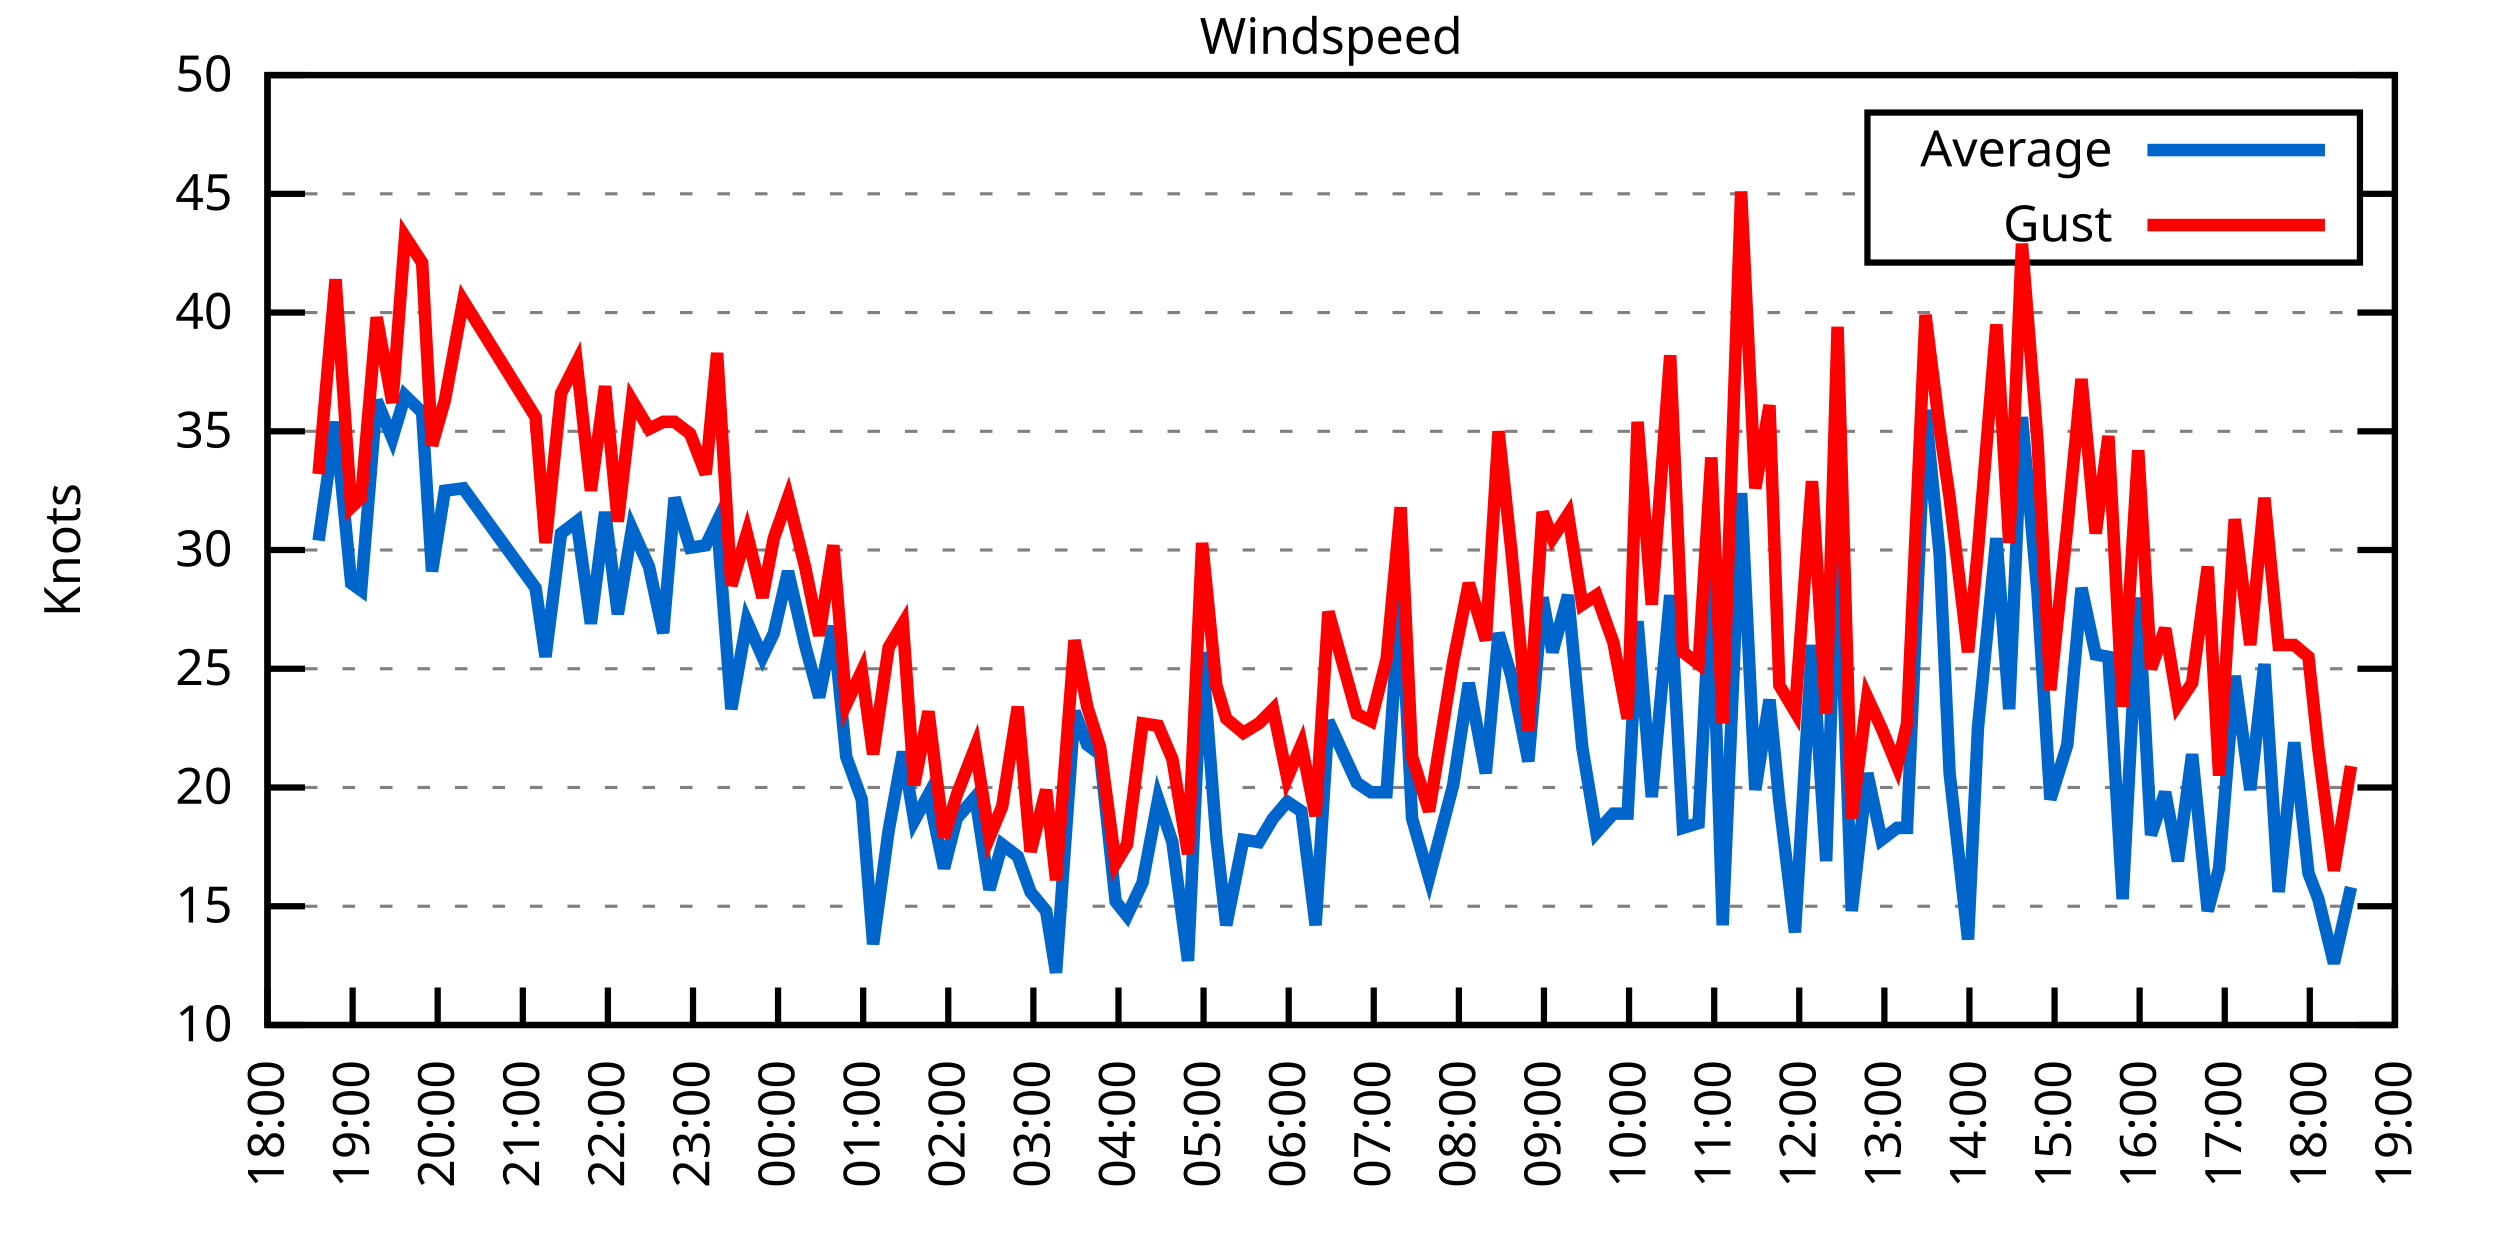
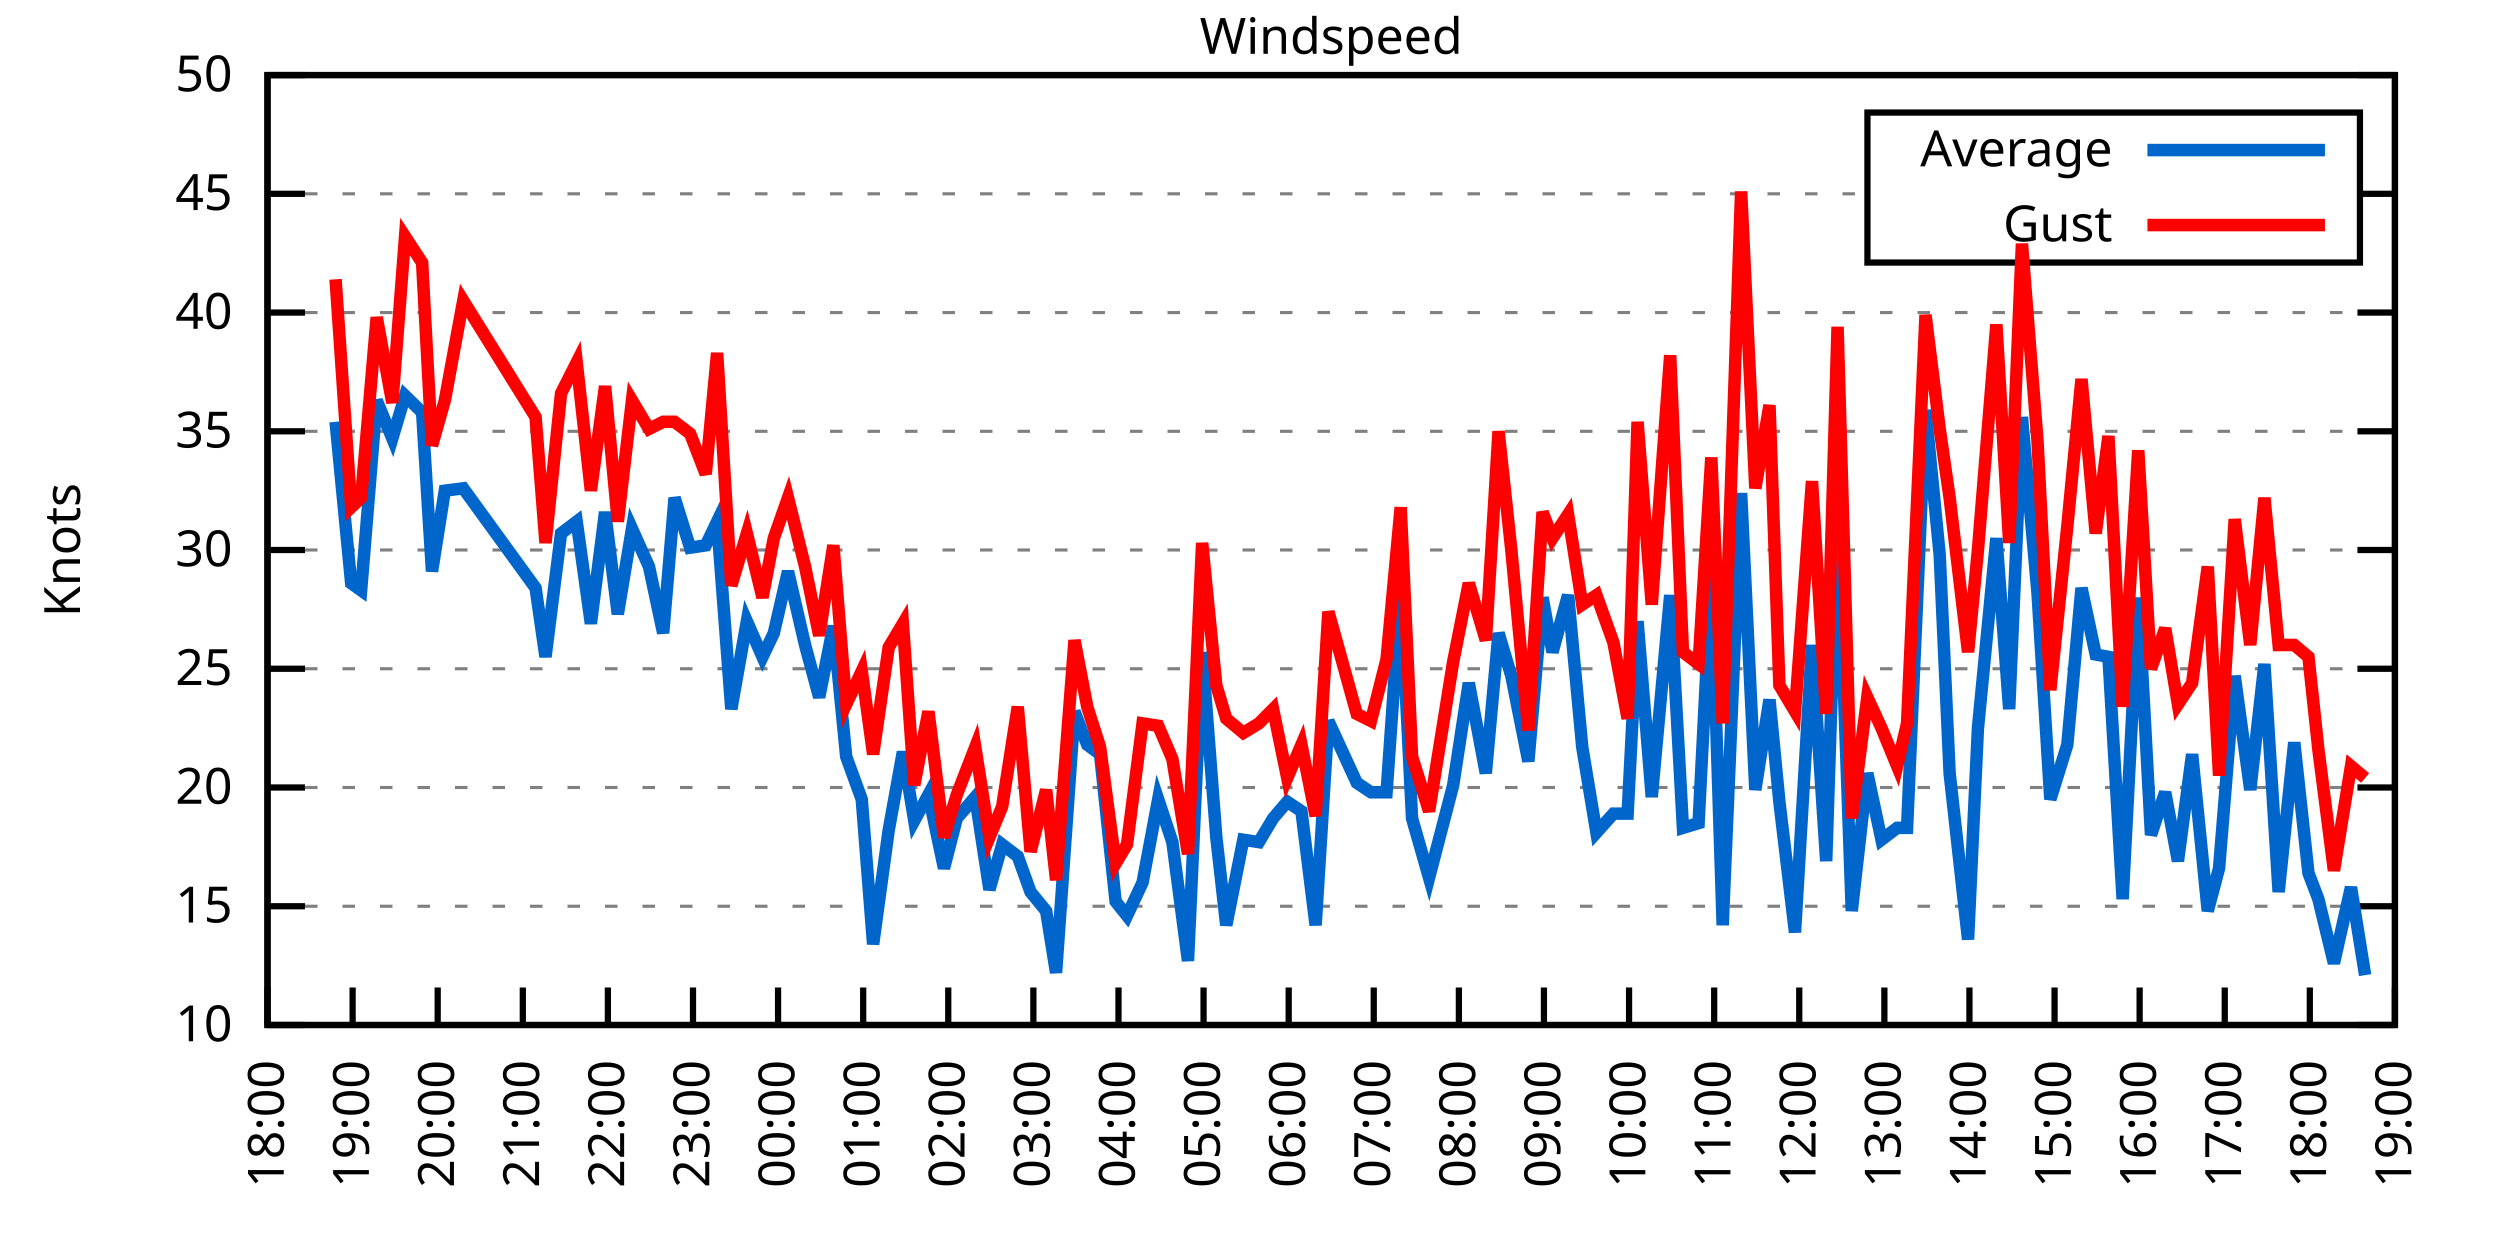
<svg xmlns="http://www.w3.org/2000/svg" xmlns:xlink="http://www.w3.org/1999/xlink" width="400" height="200" viewBox="0 0 400 200">
  <g id="gnuplot_canvas">
    <rect x="0" y="0" width="400" height="200" fill="none" />
    <defs>
      <circle id="gpDot" r="0.5" stroke-width="0.5" stroke="currentColor" />
      <path id="gpPt0" stroke-width="0.333" stroke="currentColor" d="M-1,0 h2 M0,-1 v2" />
      <path id="gpPt1" stroke-width="0.333" stroke="currentColor" d="M-1,-1 L1,1 M1,-1 L-1,1" />
      <path id="gpPt2" stroke-width="0.333" stroke="currentColor" d="M-1,0 L1,0 M0,-1 L0,1 M-1,-1 L1,1 M-1,1 L1,-1" />
      <rect id="gpPt3" stroke-width="0.333" stroke="currentColor" x="-1" y="-1" width="2" height="2" />
      <rect id="gpPt4" stroke-width="0.333" stroke="currentColor" fill="currentColor" x="-1" y="-1" width="2" height="2" />
      <circle id="gpPt5" stroke-width="0.333" stroke="currentColor" cx="0" cy="0" r="1" />
      <use xlink:href="#gpPt5" id="gpPt6" fill="currentColor" stroke="none" />
      <path id="gpPt7" stroke-width="0.333" stroke="currentColor" d="M0,-1.33 L-1.33,0.67 L1.33,0.67 z" />
      <use xlink:href="#gpPt7" id="gpPt8" fill="currentColor" stroke="none" />
      <use xlink:href="#gpPt7" id="gpPt9" stroke="currentColor" transform="rotate(180)" />
      <use xlink:href="#gpPt9" id="gpPt10" fill="currentColor" stroke="none" />
      <use xlink:href="#gpPt3" id="gpPt11" stroke="currentColor" transform="rotate(45)" />
      <use xlink:href="#gpPt11" id="gpPt12" fill="currentColor" stroke="none" />
      <path id="gpPt13" stroke-width="0.333" stroke="currentColor" d="M0,1.330 L1.265,0.411 L0.782,-1.067 L-0.782,-1.076 L-1.265,0.411 z" />
      <use xlink:href="#gpPt13" id="gpPt14" fill="currentColor" stroke="none" />
      <filter id="textbox" filterUnits="objectBoundingBox" x="0" y="0" height="1" width="1">
        <feFlood flood-color="white" flood-opacity="1" result="bgnd" />
        <feComposite in="SourceGraphic" in2="bgnd" operator="atop" />
      </filter>
      <filter id="greybox" filterUnits="objectBoundingBox" x="0" y="0" height="1" width="1">
        <feFlood flood-color="lightgrey" flood-opacity="1" result="grey" />
        <feComposite in="SourceGraphic" in2="grey" operator="atop" />
      </filter>
    </defs>
    <g fill="none" color="white" stroke="currentColor" stroke-width="1.00" stroke-linecap="butt" stroke-linejoin="miter">
</g>
    <g fill="none" color="black" stroke="currentColor" stroke-width="1.00" stroke-linecap="butt" stroke-linejoin="miter">
      <g stroke="none" shape-rendering="crispEdges">
        <polygon fill="rgb(255, 255, 255)" points="42.80,164.00 383.18,164.00 383.18,12.02 42.80,12.02 " />
      </g>
    </g>
    <g fill="none" color="black" stroke="currentColor" stroke-width="1.00" stroke-linecap="butt" stroke-linejoin="miter">
</g>
    <g fill="none" color="black" stroke="black" stroke-width="0.50" stroke-linecap="butt" stroke-linejoin="miter">
</g>
    <g fill="none" color="gray" stroke="currentColor" stroke-width="0.50" stroke-linecap="butt" stroke-linejoin="miter">
      <path stroke="gray" stroke-dasharray="2,4" class="gridline" d="M42.80,164.00 L383.19,164.00  " />
    </g>
    <g fill="none" color="gray" stroke="gray" stroke-width="1.00" stroke-linecap="butt" stroke-linejoin="miter">
</g>
    <g fill="none" color="black" stroke="currentColor" stroke-width="1.00" stroke-linecap="butt" stroke-linejoin="miter">
      <path stroke="black" d="M42.80,164.00 L48.80,164.00 M383.19,164.00 L377.19,164.00  " />
      <g transform="translate(37.20,166.60)" stroke="none" fill="black" font-family="Sans" font-size="8.00" text-anchor="end">
        <text>
          <tspan font-family="Sans"> 10</tspan>
        </text>
      </g>
    </g>
    <g fill="none" color="black" stroke="currentColor" stroke-width="1.00" stroke-linecap="butt" stroke-linejoin="miter">
</g>
    <g fill="none" color="black" stroke="black" stroke-width="0.50" stroke-linecap="butt" stroke-linejoin="miter">
</g>
    <g fill="none" color="gray" stroke="currentColor" stroke-width="0.50" stroke-linecap="butt" stroke-linejoin="miter">
      <path stroke="gray" stroke-dasharray="2,4" class="gridline" d="M42.80,145.00 L383.19,145.00  " />
    </g>
    <g fill="none" color="gray" stroke="gray" stroke-width="1.00" stroke-linecap="butt" stroke-linejoin="miter">
</g>
    <g fill="none" color="black" stroke="currentColor" stroke-width="1.00" stroke-linecap="butt" stroke-linejoin="miter">
      <path stroke="black" d="M42.80,145.00 L48.80,145.00 M383.19,145.00 L377.19,145.00  " />
      <g transform="translate(37.20,147.60)" stroke="none" fill="black" font-family="Sans" font-size="8.00" text-anchor="end">
        <text>
          <tspan font-family="Sans"> 15</tspan>
        </text>
      </g>
    </g>
    <g fill="none" color="black" stroke="currentColor" stroke-width="1.00" stroke-linecap="butt" stroke-linejoin="miter">
</g>
    <g fill="none" color="black" stroke="black" stroke-width="0.50" stroke-linecap="butt" stroke-linejoin="miter">
</g>
    <g fill="none" color="gray" stroke="currentColor" stroke-width="0.50" stroke-linecap="butt" stroke-linejoin="miter">
      <path stroke="gray" stroke-dasharray="2,4" class="gridline" d="M42.80,126.00 L383.19,126.00  " />
    </g>
    <g fill="none" color="gray" stroke="gray" stroke-width="1.00" stroke-linecap="butt" stroke-linejoin="miter">
</g>
    <g fill="none" color="black" stroke="currentColor" stroke-width="1.00" stroke-linecap="butt" stroke-linejoin="miter">
      <path stroke="black" d="M42.80,126.00 L48.80,126.00 M383.19,126.00 L377.19,126.00  " />
      <g transform="translate(37.20,128.60)" stroke="none" fill="black" font-family="Sans" font-size="8.00" text-anchor="end">
        <text>
          <tspan font-family="Sans"> 20</tspan>
        </text>
      </g>
    </g>
    <g fill="none" color="black" stroke="currentColor" stroke-width="1.00" stroke-linecap="butt" stroke-linejoin="miter">
</g>
    <g fill="none" color="black" stroke="black" stroke-width="0.50" stroke-linecap="butt" stroke-linejoin="miter">
</g>
    <g fill="none" color="gray" stroke="currentColor" stroke-width="0.50" stroke-linecap="butt" stroke-linejoin="miter">
      <path stroke="gray" stroke-dasharray="2,4" class="gridline" d="M42.80,107.00 L383.19,107.00  " />
    </g>
    <g fill="none" color="gray" stroke="gray" stroke-width="1.00" stroke-linecap="butt" stroke-linejoin="miter">
</g>
    <g fill="none" color="black" stroke="currentColor" stroke-width="1.00" stroke-linecap="butt" stroke-linejoin="miter">
      <path stroke="black" d="M42.80,107.00 L48.80,107.00 M383.19,107.00 L377.19,107.00  " />
      <g transform="translate(37.20,109.60)" stroke="none" fill="black" font-family="Sans" font-size="8.00" text-anchor="end">
        <text>
          <tspan font-family="Sans"> 25</tspan>
        </text>
      </g>
    </g>
    <g fill="none" color="black" stroke="currentColor" stroke-width="1.00" stroke-linecap="butt" stroke-linejoin="miter">
</g>
    <g fill="none" color="black" stroke="black" stroke-width="0.50" stroke-linecap="butt" stroke-linejoin="miter">
</g>
    <g fill="none" color="gray" stroke="currentColor" stroke-width="0.50" stroke-linecap="butt" stroke-linejoin="miter">
      <path stroke="gray" stroke-dasharray="2,4" class="gridline" d="M42.80,88.00 L383.19,88.00  " />
    </g>
    <g fill="none" color="gray" stroke="gray" stroke-width="1.00" stroke-linecap="butt" stroke-linejoin="miter">
</g>
    <g fill="none" color="black" stroke="currentColor" stroke-width="1.00" stroke-linecap="butt" stroke-linejoin="miter">
      <path stroke="black" d="M42.80,88.00 L48.80,88.00 M383.19,88.00 L377.19,88.00  " />
      <g transform="translate(37.20,90.60)" stroke="none" fill="black" font-family="Sans" font-size="8.00" text-anchor="end">
        <text>
          <tspan font-family="Sans"> 30</tspan>
        </text>
      </g>
    </g>
    <g fill="none" color="black" stroke="currentColor" stroke-width="1.00" stroke-linecap="butt" stroke-linejoin="miter">
</g>
    <g fill="none" color="black" stroke="black" stroke-width="0.50" stroke-linecap="butt" stroke-linejoin="miter">
</g>
    <g fill="none" color="gray" stroke="currentColor" stroke-width="0.50" stroke-linecap="butt" stroke-linejoin="miter">
      <path stroke="gray" stroke-dasharray="2,4" class="gridline" d="M42.80,69.01 L383.19,69.01  " />
    </g>
    <g fill="none" color="gray" stroke="gray" stroke-width="1.00" stroke-linecap="butt" stroke-linejoin="miter">
</g>
    <g fill="none" color="black" stroke="currentColor" stroke-width="1.00" stroke-linecap="butt" stroke-linejoin="miter">
      <path stroke="black" d="M42.80,69.01 L48.80,69.01 M383.19,69.01 L377.19,69.01  " />
      <g transform="translate(37.20,71.61)" stroke="none" fill="black" font-family="Sans" font-size="8.00" text-anchor="end">
        <text>
          <tspan font-family="Sans"> 35</tspan>
        </text>
      </g>
    </g>
    <g fill="none" color="black" stroke="currentColor" stroke-width="1.00" stroke-linecap="butt" stroke-linejoin="miter">
</g>
    <g fill="none" color="black" stroke="black" stroke-width="0.50" stroke-linecap="butt" stroke-linejoin="miter">
</g>
    <g fill="none" color="gray" stroke="currentColor" stroke-width="0.50" stroke-linecap="butt" stroke-linejoin="miter">
      <path stroke="gray" stroke-dasharray="2,4" class="gridline" d="M42.80,50.01 L383.19,50.01  " />
    </g>
    <g fill="none" color="gray" stroke="gray" stroke-width="1.00" stroke-linecap="butt" stroke-linejoin="miter">
</g>
    <g fill="none" color="black" stroke="currentColor" stroke-width="1.00" stroke-linecap="butt" stroke-linejoin="miter">
      <path stroke="black" d="M42.80,50.01 L48.80,50.01 M383.19,50.01 L377.19,50.01  " />
      <g transform="translate(37.20,52.61)" stroke="none" fill="black" font-family="Sans" font-size="8.00" text-anchor="end">
        <text>
          <tspan font-family="Sans"> 40</tspan>
        </text>
      </g>
    </g>
    <g fill="none" color="black" stroke="currentColor" stroke-width="1.00" stroke-linecap="butt" stroke-linejoin="miter">
</g>
    <g fill="none" color="black" stroke="black" stroke-width="0.50" stroke-linecap="butt" stroke-linejoin="miter">
</g>
    <g fill="none" color="gray" stroke="currentColor" stroke-width="0.50" stroke-linecap="butt" stroke-linejoin="miter">
      <path stroke="gray" stroke-dasharray="2,4" class="gridline" d="M42.80,31.01 L298.79,31.01 M377.59,31.01 L383.19,31.01  " />
    </g>
    <g fill="none" color="gray" stroke="gray" stroke-width="1.00" stroke-linecap="butt" stroke-linejoin="miter">
</g>
    <g fill="none" color="black" stroke="currentColor" stroke-width="1.00" stroke-linecap="butt" stroke-linejoin="miter">
      <path stroke="black" d="M42.80,31.01 L48.80,31.01 M383.19,31.01 L377.19,31.01  " />
      <g transform="translate(37.20,33.61)" stroke="none" fill="black" font-family="Sans" font-size="8.00" text-anchor="end">
        <text>
          <tspan font-family="Sans"> 45</tspan>
        </text>
      </g>
    </g>
    <g fill="none" color="black" stroke="currentColor" stroke-width="1.00" stroke-linecap="butt" stroke-linejoin="miter">
</g>
    <g fill="none" color="black" stroke="black" stroke-width="0.50" stroke-linecap="butt" stroke-linejoin="miter">
</g>
    <g fill="none" color="gray" stroke="currentColor" stroke-width="0.50" stroke-linecap="butt" stroke-linejoin="miter">
      <path stroke="gray" stroke-dasharray="2,4" class="gridline" d="M42.80,12.01 L383.19,12.01  " />
    </g>
    <g fill="none" color="gray" stroke="gray" stroke-width="1.00" stroke-linecap="butt" stroke-linejoin="miter">
</g>
    <g fill="none" color="black" stroke="currentColor" stroke-width="1.00" stroke-linecap="butt" stroke-linejoin="miter">
      <path stroke="black" d="M42.80,12.01 L48.80,12.01 M383.19,12.01 L377.19,12.01  " />
      <g transform="translate(37.20,14.61)" stroke="none" fill="black" font-family="Sans" font-size="8.00" text-anchor="end">
        <text>
          <tspan font-family="Sans"> 50</tspan>
        </text>
      </g>
    </g>
    <g fill="none" color="black" stroke="currentColor" stroke-width="1.00" stroke-linecap="butt" stroke-linejoin="miter">
      <path stroke="black" d="M42.80,164.00 L42.80,158.00  " />
      <g transform="translate(45.40,169.60) rotate(270.00)" stroke="none" fill="black" font-family="Sans" font-size="8.00" text-anchor="end">
        <text>
          <tspan font-family="Sans">18:00</tspan>
        </text>
      </g>
    </g>
    <g fill="none" color="black" stroke="currentColor" stroke-width="1.00" stroke-linecap="butt" stroke-linejoin="miter">
      <path stroke="black" d="M56.42,164.00 L56.42,158.00  " />
      <g transform="translate(59.02,169.60) rotate(270.00)" stroke="none" fill="black" font-family="Sans" font-size="8.00" text-anchor="end">
        <text>
          <tspan font-family="Sans">19:00</tspan>
        </text>
      </g>
    </g>
    <g fill="none" color="black" stroke="currentColor" stroke-width="1.00" stroke-linecap="butt" stroke-linejoin="miter">
      <path stroke="black" d="M70.03,164.00 L70.03,158.00  " />
      <g transform="translate(72.63,169.60) rotate(270.00)" stroke="none" fill="black" font-family="Sans" font-size="8.00" text-anchor="end">
        <text>
          <tspan font-family="Sans">20:00</tspan>
        </text>
      </g>
    </g>
    <g fill="none" color="black" stroke="currentColor" stroke-width="1.00" stroke-linecap="butt" stroke-linejoin="miter">
      <path stroke="black" d="M83.65,164.00 L83.65,158.00  " />
      <g transform="translate(86.25,169.60) rotate(270.00)" stroke="none" fill="black" font-family="Sans" font-size="8.00" text-anchor="end">
        <text>
          <tspan font-family="Sans">21:00</tspan>
        </text>
      </g>
    </g>
    <g fill="none" color="black" stroke="currentColor" stroke-width="1.00" stroke-linecap="butt" stroke-linejoin="miter">
      <path stroke="black" d="M97.26,164.00 L97.26,158.00  " />
      <g transform="translate(99.86,169.60) rotate(270.00)" stroke="none" fill="black" font-family="Sans" font-size="8.00" text-anchor="end">
        <text>
          <tspan font-family="Sans">22:00</tspan>
        </text>
      </g>
    </g>
    <g fill="none" color="black" stroke="currentColor" stroke-width="1.00" stroke-linecap="butt" stroke-linejoin="miter">
      <path stroke="black" d="M110.88,164.00 L110.88,158.00  " />
      <g transform="translate(113.48,169.60) rotate(270.00)" stroke="none" fill="black" font-family="Sans" font-size="8.00" text-anchor="end">
        <text>
          <tspan font-family="Sans">23:00</tspan>
        </text>
      </g>
    </g>
    <g fill="none" color="black" stroke="currentColor" stroke-width="1.00" stroke-linecap="butt" stroke-linejoin="miter">
      <path stroke="black" d="M124.49,164.00 L124.49,158.00  " />
      <g transform="translate(127.09,169.60) rotate(270.00)" stroke="none" fill="black" font-family="Sans" font-size="8.00" text-anchor="end">
        <text>
          <tspan font-family="Sans">00:00</tspan>
        </text>
      </g>
    </g>
    <g fill="none" color="black" stroke="currentColor" stroke-width="1.00" stroke-linecap="butt" stroke-linejoin="miter">
      <path stroke="black" d="M138.11,164.00 L138.11,158.00  " />
      <g transform="translate(140.71,169.60) rotate(270.00)" stroke="none" fill="black" font-family="Sans" font-size="8.00" text-anchor="end">
        <text>
          <tspan font-family="Sans">01:00</tspan>
        </text>
      </g>
    </g>
    <g fill="none" color="black" stroke="currentColor" stroke-width="1.00" stroke-linecap="butt" stroke-linejoin="miter">
      <path stroke="black" d="M151.72,164.00 L151.72,158.00  " />
      <g transform="translate(154.32,169.60) rotate(270.00)" stroke="none" fill="black" font-family="Sans" font-size="8.00" text-anchor="end">
        <text>
          <tspan font-family="Sans">02:00</tspan>
        </text>
      </g>
    </g>
    <g fill="none" color="black" stroke="currentColor" stroke-width="1.00" stroke-linecap="butt" stroke-linejoin="miter">
      <path stroke="black" d="M165.34,164.00 L165.34,158.00  " />
      <g transform="translate(167.94,169.60) rotate(270.00)" stroke="none" fill="black" font-family="Sans" font-size="8.00" text-anchor="end">
        <text>
          <tspan font-family="Sans">03:00</tspan>
        </text>
      </g>
    </g>
    <g fill="none" color="black" stroke="currentColor" stroke-width="1.00" stroke-linecap="butt" stroke-linejoin="miter">
      <path stroke="black" d="M178.96,164.00 L178.96,158.00  " />
      <g transform="translate(181.56,169.60) rotate(270.00)" stroke="none" fill="black" font-family="Sans" font-size="8.00" text-anchor="end">
        <text>
          <tspan font-family="Sans">04:00</tspan>
        </text>
      </g>
    </g>
    <g fill="none" color="black" stroke="currentColor" stroke-width="1.00" stroke-linecap="butt" stroke-linejoin="miter">
      <path stroke="black" d="M192.57,164.00 L192.57,158.00  " />
      <g transform="translate(195.17,169.60) rotate(270.00)" stroke="none" fill="black" font-family="Sans" font-size="8.00" text-anchor="end">
        <text>
          <tspan font-family="Sans">05:00</tspan>
        </text>
      </g>
    </g>
    <g fill="none" color="black" stroke="currentColor" stroke-width="1.00" stroke-linecap="butt" stroke-linejoin="miter">
      <path stroke="black" d="M206.19,164.00 L206.19,158.00  " />
      <g transform="translate(208.79,169.60) rotate(270.00)" stroke="none" fill="black" font-family="Sans" font-size="8.00" text-anchor="end">
        <text>
          <tspan font-family="Sans">06:00</tspan>
        </text>
      </g>
    </g>
    <g fill="none" color="black" stroke="currentColor" stroke-width="1.00" stroke-linecap="butt" stroke-linejoin="miter">
      <path stroke="black" d="M219.80,164.00 L219.80,158.00  " />
      <g transform="translate(222.40,169.60) rotate(270.00)" stroke="none" fill="black" font-family="Sans" font-size="8.00" text-anchor="end">
        <text>
          <tspan font-family="Sans">07:00</tspan>
        </text>
      </g>
    </g>
    <g fill="none" color="black" stroke="currentColor" stroke-width="1.00" stroke-linecap="butt" stroke-linejoin="miter">
      <path stroke="black" d="M233.42,164.00 L233.42,158.00  " />
      <g transform="translate(236.02,169.60) rotate(270.00)" stroke="none" fill="black" font-family="Sans" font-size="8.00" text-anchor="end">
        <text>
          <tspan font-family="Sans">08:00</tspan>
        </text>
      </g>
    </g>
    <g fill="none" color="black" stroke="currentColor" stroke-width="1.00" stroke-linecap="butt" stroke-linejoin="miter">
      <path stroke="black" d="M247.03,164.00 L247.03,158.00  " />
      <g transform="translate(249.63,169.60) rotate(270.00)" stroke="none" fill="black" font-family="Sans" font-size="8.00" text-anchor="end">
        <text>
          <tspan font-family="Sans">09:00</tspan>
        </text>
      </g>
    </g>
    <g fill="none" color="black" stroke="currentColor" stroke-width="1.00" stroke-linecap="butt" stroke-linejoin="miter">
      <path stroke="black" d="M260.65,164.00 L260.65,158.00  " />
      <g transform="translate(263.25,169.60) rotate(270.00)" stroke="none" fill="black" font-family="Sans" font-size="8.00" text-anchor="end">
        <text>
          <tspan font-family="Sans">10:00</tspan>
        </text>
      </g>
    </g>
    <g fill="none" color="black" stroke="currentColor" stroke-width="1.00" stroke-linecap="butt" stroke-linejoin="miter">
      <path stroke="black" d="M274.27,164.00 L274.27,158.00  " />
      <g transform="translate(276.87,169.60) rotate(270.00)" stroke="none" fill="black" font-family="Sans" font-size="8.00" text-anchor="end">
        <text>
          <tspan font-family="Sans">11:00</tspan>
        </text>
      </g>
    </g>
    <g fill="none" color="black" stroke="currentColor" stroke-width="1.00" stroke-linecap="butt" stroke-linejoin="miter">
      <path stroke="black" d="M287.88,164.00 L287.88,158.00  " />
      <g transform="translate(290.48,169.60) rotate(270.00)" stroke="none" fill="black" font-family="Sans" font-size="8.00" text-anchor="end">
        <text>
          <tspan font-family="Sans">12:00</tspan>
        </text>
      </g>
    </g>
    <g fill="none" color="black" stroke="currentColor" stroke-width="1.00" stroke-linecap="butt" stroke-linejoin="miter">
      <path stroke="black" d="M301.50,164.00 L301.50,158.00  " />
      <g transform="translate(304.10,169.60) rotate(270.00)" stroke="none" fill="black" font-family="Sans" font-size="8.00" text-anchor="end">
        <text>
          <tspan font-family="Sans">13:00</tspan>
        </text>
      </g>
    </g>
    <g fill="none" color="black" stroke="currentColor" stroke-width="1.00" stroke-linecap="butt" stroke-linejoin="miter">
      <path stroke="black" d="M315.11,164.00 L315.11,158.00  " />
      <g transform="translate(317.71,169.60) rotate(270.00)" stroke="none" fill="black" font-family="Sans" font-size="8.00" text-anchor="end">
        <text>
          <tspan font-family="Sans">14:00</tspan>
        </text>
      </g>
    </g>
    <g fill="none" color="black" stroke="currentColor" stroke-width="1.00" stroke-linecap="butt" stroke-linejoin="miter">
      <path stroke="black" d="M328.73,164.00 L328.73,158.00  " />
      <g transform="translate(331.33,169.60) rotate(270.00)" stroke="none" fill="black" font-family="Sans" font-size="8.00" text-anchor="end">
        <text>
          <tspan font-family="Sans">15:00</tspan>
        </text>
      </g>
    </g>
    <g fill="none" color="black" stroke="currentColor" stroke-width="1.00" stroke-linecap="butt" stroke-linejoin="miter">
      <path stroke="black" d="M342.34,164.00 L342.34,158.00  " />
      <g transform="translate(344.94,169.60) rotate(270.00)" stroke="none" fill="black" font-family="Sans" font-size="8.00" text-anchor="end">
        <text>
          <tspan font-family="Sans">16:00</tspan>
        </text>
      </g>
    </g>
    <g fill="none" color="black" stroke="currentColor" stroke-width="1.00" stroke-linecap="butt" stroke-linejoin="miter">
      <path stroke="black" d="M355.96,164.00 L355.96,158.00  " />
      <g transform="translate(358.56,169.60) rotate(270.00)" stroke="none" fill="black" font-family="Sans" font-size="8.00" text-anchor="end">
        <text>
          <tspan font-family="Sans">17:00</tspan>
        </text>
      </g>
    </g>
    <g fill="none" color="black" stroke="currentColor" stroke-width="1.00" stroke-linecap="butt" stroke-linejoin="miter">
      <path stroke="black" d="M369.57,164.00 L369.57,158.00  " />
      <g transform="translate(372.17,169.60) rotate(270.00)" stroke="none" fill="black" font-family="Sans" font-size="8.00" text-anchor="end">
        <text>
          <tspan font-family="Sans">18:00</tspan>
        </text>
      </g>
    </g>
    <g fill="none" color="black" stroke="currentColor" stroke-width="1.00" stroke-linecap="butt" stroke-linejoin="miter">
      <path stroke="black" d="M383.19,164.00 L383.19,158.00  " />
      <g transform="translate(385.79,169.60) rotate(270.00)" stroke="none" fill="black" font-family="Sans" font-size="8.00" text-anchor="end">
        <text>
          <tspan font-family="Sans">19:00</tspan>
        </text>
      </g>
    </g>
    <g fill="none" color="black" stroke="currentColor" stroke-width="1.00" stroke-linecap="butt" stroke-linejoin="miter">
</g>
    <g fill="none" color="black" stroke="currentColor" stroke-width="1.00" stroke-linecap="butt" stroke-linejoin="miter">
      <path stroke="black" d="M42.80,12.01 L42.80,164.00 L383.19,164.00 L383.19,12.01 L42.80,12.01 Z  " />
    </g>
    <g fill="none" color="black" stroke="currentColor" stroke-width="1.00" stroke-linecap="butt" stroke-linejoin="miter">
</g>
    <g fill="none" color="black" stroke="currentColor" stroke-width="1.00" stroke-linecap="butt" stroke-linejoin="miter">
      <path stroke="black" d="M298.79,42.01 L298.79,18.01 L377.59,18.01 L377.59,42.01 L298.79,42.01 Z  " />
    </g>
    <g id="Windspeed_plot_1">
      <g fill="none" color="white" stroke="black" stroke-width="2.00" stroke-linecap="butt" stroke-linejoin="miter">
</g>
      <g fill="none" color="black" stroke="currentColor" stroke-width="2.00" stroke-linecap="butt" stroke-linejoin="miter">
        <g transform="translate(337.99,26.61)" stroke="none" fill="black" font-family="Sans" font-size="8.00" text-anchor="end">
          <text>
            <tspan font-family="Sans">Average</tspan>
          </text>
        </g>
      </g>
      <g fill="none" color="black" stroke="currentColor" stroke-width="2.00" stroke-linecap="butt" stroke-linejoin="miter">
-         <path stroke="rgb(  0, 102, 204)" d="M343.59,24.01 L371.99,24.01 M50.97,86.49 L53.69,67.49 L56.19,93.32 L57.78,94.46 L60.27,64.07 L62.77,70.15   L64.81,63.31 L67.54,65.97 L69.12,91.42 L71.17,78.51 L74.12,78.13 L85.69,94.08 L87.28,105.10 L89.77,85.35   L92.27,83.45 L94.54,99.78 L96.81,81.93 L98.85,98.26 L101.12,84.59 L103.84,90.66 L106.11,101.30 L107.93,79.65   L110.42,87.63 L112.92,87.25 L114.74,83.45 L117.01,113.46 L119.50,99.40 L122.00,105.10 L123.81,101.30 L126.08,91.42   L128.81,103.20 L131.07,111.56 L133.34,100.16 L135.39,121.06 L137.88,127.90 L139.70,151.08 L142.19,132.84 L144.46,120.30   L146.28,131.32 L148.55,127.14 L151.04,138.92 L153.09,130.94 L156.04,127.52 L158.31,142.34 L160.35,135.12 L162.84,137.02   L164.89,142.72 L167.38,145.76 L168.97,155.64 L171.92,113.84 L173.96,119.16 L176.01,120.68 L178.50,144.24 L180.32,146.52   L182.81,141.20 L185.31,127.90 L187.58,134.74 L190.08,153.74 L192.34,104.34 L194.61,133.98 L196.20,148.04 L198.93,134.36   L201.42,134.74 L203.69,130.94 L205.96,128.28 L208.23,129.80 L210.50,148.04 L212.54,115.36 L217.08,125.24 L219.35,126.76   L221.85,126.76 L224.11,94.46 L225.93,130.94 L228.65,140.44 L232.51,125.62 L235.01,109.28 L237.73,123.72 L239.77,101.30   L241.81,108.14 L244.54,121.82 L246.81,95.60 L248.40,104.34 L250.89,95.22 L253.16,119.54 L255.43,133.22 L258.15,130.18   L260.42,130.18 L262.01,99.40 L264.28,127.52 L267.23,95.22 L269.27,132.46 L271.77,131.70 L273.81,91.80 L275.63,148.04   L278.58,78.89 L280.85,126.38 L283.12,111.94 L284.70,128.28 L287.20,149.18 L289.92,103.20 L292.19,137.78 L294.01,81.93   L296.28,145.76 L298.77,123.72 L301.04,134.36 L303.54,132.46 L305.13,132.46 L308.08,65.59 L310.35,88.76 L311.94,123.72   L314.89,150.32 L316.47,116.50 L319.42,86.11 L321.47,113.46 L323.51,66.73 L326.00,94.84 L328.05,127.90 L330.77,119.16   L333.04,94.08 L335.31,104.72 L337.35,105.10 L339.62,143.86 L342.12,95.60 L344.16,133.60 L346.43,126.76 L348.47,137.78   L350.74,120.68 L353.24,145.76 L355.05,138.92 L357.55,108.14 L360.04,126.38 L362.31,106.24 L364.58,142.72 L367.08,118.78   L369.35,139.68 L370.94,143.86 L373.43,154.12 L376.16,141.96  " />
+         <path stroke="rgb(  0, 102, 204)" d="M343.59,24.01 L371.99,24.01 M53.69,67.49 L56.19,93.32 L57.78,94.46 L60.27,64.07 L62.77,70.15 L64.81,63.31   L67.54,65.97 L69.12,91.42 L71.17,78.51 L74.12,78.13 L85.69,94.08 L87.28,105.10 L89.77,85.35 L92.27,83.45   L94.54,99.78 L96.81,81.93 L98.85,98.26 L101.12,84.59 L103.84,90.66 L106.11,101.30 L107.93,79.65 L110.42,87.63   L112.92,87.25 L114.74,83.45 L117.01,113.46 L119.50,99.40 L122.00,105.10 L123.81,101.30 L126.08,91.42 L128.81,103.20   L131.07,111.56 L133.34,100.16 L135.39,121.06 L137.88,127.90 L139.70,151.08 L142.19,132.84 L144.46,120.30 L146.28,131.32   L148.55,127.14 L151.04,138.92 L153.09,130.94 L156.04,127.52 L158.31,142.34 L160.35,135.12 L162.84,137.02 L164.89,142.72   L167.38,145.76 L168.97,155.64 L171.92,113.84 L173.96,119.16 L176.01,120.68 L178.50,144.24 L180.32,146.52 L182.81,141.20   L185.31,127.90 L187.58,134.74 L190.08,153.74 L192.34,104.34 L194.61,133.98 L196.20,148.04 L198.93,134.36 L201.42,134.74   L203.69,130.94 L205.96,128.28 L208.23,129.80 L210.50,148.04 L212.54,115.36 L217.08,125.24 L219.35,126.76 L221.85,126.76   L224.11,94.46 L225.93,130.94 L228.65,140.44 L232.51,125.62 L235.01,109.28 L237.73,123.72 L239.77,101.30 L241.81,108.14   L244.54,121.82 L246.81,95.60 L248.40,104.34 L250.89,95.22 L253.16,119.54 L255.43,133.22 L258.15,130.18 L260.42,130.18   L262.01,99.40 L264.28,127.52 L267.23,95.22 L269.27,132.46 L271.77,131.70 L273.81,91.80 L275.63,148.04 L278.58,78.89   L280.85,126.38 L283.12,111.94 L284.70,128.28 L287.20,149.18 L289.92,103.20 L292.19,137.78 L294.01,81.93 L296.28,145.76   L298.77,123.72 L301.04,134.36 L303.54,132.46 L305.13,132.46 L308.08,65.59 L310.35,88.76 L311.94,123.72 L314.89,150.32   L316.47,116.50 L319.42,86.11 L321.47,113.46 L323.51,66.73 L326.00,94.84 L328.05,127.90 L330.77,119.16 L333.04,94.08   L335.31,104.72 L337.35,105.10 L339.62,143.86 L342.12,95.60 L344.16,133.60 L346.43,126.76 L348.47,137.78 L350.74,120.68   L353.24,145.76 L355.05,138.92 L357.55,108.14 L360.04,126.38 L362.31,106.24 L364.58,142.72 L367.08,118.78 L369.35,139.68   L370.94,143.86 L373.43,154.12 L376.16,141.96 L378.42,156.02  " />
      </g>
    </g>
    <g id="Windspeed_plot_2">
      <g fill="none" color="black" stroke="currentColor" stroke-width="2.00" stroke-linecap="butt" stroke-linejoin="miter">
        <g transform="translate(337.99,38.61)" stroke="none" fill="black" font-family="Sans" font-size="8.00" text-anchor="end">
          <text>
            <tspan font-family="Sans">Gust</tspan>
          </text>
        </g>
      </g>
      <g fill="none" color="black" stroke="currentColor" stroke-width="2.00" stroke-linecap="butt" stroke-linejoin="miter">
-         <path stroke="rgb(255,   0,   0)" d="M343.59,36.01 L371.99,36.01 M50.97,75.85 L53.69,44.69 L56.19,81.17 L57.78,79.65 L60.27,50.77 L62.77,64.45   L64.81,37.85 L67.54,42.03 L69.12,71.29 L71.17,64.07 L74.12,48.11 L85.69,66.73 L87.28,86.87 L89.77,62.93   L92.27,57.99 L94.54,78.51 L96.81,61.79 L98.85,83.45 L101.12,64.07 L103.84,68.63 L106.11,67.49 L107.93,67.49   L110.42,69.39 L112.92,75.85 L114.74,56.47 L117.01,93.70 L119.50,85.35 L122.00,95.60 L123.81,86.11 L126.08,79.65   L128.81,90.66 L131.07,101.68 L133.34,87.25 L135.39,112.70 L137.88,107.38 L139.70,120.68 L142.19,103.58 L144.46,99.78   L146.28,125.62 L148.55,113.84 L151.04,133.98 L153.09,127.14 L156.04,119.54 L158.31,133.98 L160.35,129.04 L162.84,113.08   L164.89,136.26 L167.38,126.38 L168.97,140.82 L171.92,102.44 L173.96,113.08 L176.01,119.54 L178.50,138.16 L180.32,135.12   L182.81,115.74 L185.31,116.12 L187.58,121.44 L190.08,136.64 L192.34,86.87 L194.61,109.66 L196.20,114.98 L198.93,117.26   L201.42,115.74 L203.69,113.46 L205.96,124.48 L208.23,119.16 L210.50,130.56 L212.54,97.88 L217.08,114.22 L219.35,115.36   L221.85,105.48 L224.11,81.17 L225.93,121.06 L228.65,129.80 L232.51,105.86 L235.01,93.32 L237.73,102.44 L239.77,69.01   L241.81,88.00 L244.54,116.88 L246.81,81.93 L248.40,86.11 L250.89,82.31 L253.16,96.74 L255.43,95.22 L258.15,102.82   L260.42,114.98 L262.01,67.49 L264.28,96.74 L267.23,56.85 L269.27,104.34 L271.77,106.24 L273.81,73.19 L275.63,115.74   L278.58,30.63 L280.85,78.13 L283.12,64.83 L284.70,109.66 L287.20,113.84 L289.92,76.99 L292.19,114.22 L294.01,52.29   L296.28,130.94 L298.77,111.56 L301.04,116.50 L303.54,122.58 L305.13,115.74 L308.08,50.39 L310.35,68.63 L311.94,79.65   L314.89,104.34 L316.47,88.00 L319.42,51.91 L321.47,86.87 L323.51,38.99 L326.00,70.53 L328.05,110.42 L330.77,84.21   L333.04,60.65 L335.31,85.35 L337.35,69.77 L339.62,113.08 L342.12,72.05 L344.16,107.00 L346.43,100.54 L348.47,112.70   L350.74,109.28 L353.24,90.66 L355.05,124.10 L357.55,83.07 L360.04,103.20 L362.31,79.65 L364.58,103.20 L367.08,103.20   L369.35,105.10 L370.94,119.92 L373.43,139.30 L376.16,122.58  " />
+         <path stroke="rgb(255,   0,   0)" d="M343.59,36.01 L371.99,36.01 M53.69,44.69 L56.19,81.17 L57.78,79.65 L60.27,50.77 L62.77,64.45 L64.81,37.85   L67.54,42.03 L69.12,71.29 L71.17,64.07 L74.12,48.11 L85.69,66.73 L87.28,86.87 L89.77,62.93 L92.27,57.99   L94.54,78.51 L96.81,61.79 L98.85,83.45 L101.12,64.07 L103.84,68.63 L106.11,67.49 L107.93,67.49 L110.42,69.39   L112.92,75.85 L114.74,56.47 L117.01,93.70 L119.50,85.35 L122.00,95.60 L123.81,86.11 L126.08,79.65 L128.81,90.66   L131.07,101.68 L133.34,87.25 L135.39,112.70 L137.88,107.38 L139.70,120.68 L142.19,103.58 L144.46,99.78 L146.28,125.62   L148.55,113.84 L151.04,133.98 L153.09,127.14 L156.04,119.54 L158.31,133.98 L160.35,129.04 L162.84,113.08 L164.89,136.26   L167.38,126.38 L168.97,140.82 L171.92,102.44 L173.96,113.08 L176.01,119.54 L178.50,138.16 L180.32,135.12 L182.81,115.74   L185.31,116.12 L187.58,121.44 L190.08,136.64 L192.34,86.87 L194.61,109.66 L196.20,114.98 L198.93,117.26 L201.42,115.74   L203.69,113.46 L205.96,124.48 L208.23,119.16 L210.50,130.56 L212.54,97.88 L217.08,114.22 L219.35,115.36 L221.85,105.48   L224.11,81.17 L225.93,121.06 L228.65,129.80 L232.51,105.86 L235.01,93.32 L237.73,102.44 L239.77,69.01 L241.81,88.00   L244.54,116.88 L246.81,81.93 L248.40,86.11 L250.89,82.31 L253.16,96.74 L255.43,95.22 L258.15,102.82 L260.42,114.98   L262.01,67.49 L264.28,96.74 L267.23,56.85 L269.27,104.34 L271.77,106.24 L273.81,73.19 L275.63,115.74 L278.58,30.63   L280.85,78.13 L283.12,64.83 L284.70,109.66 L287.20,113.84 L289.92,76.99 L292.19,114.22 L294.01,52.29 L296.28,130.94   L298.77,111.56 L301.04,116.50 L303.54,122.58 L305.13,115.74 L308.08,50.39 L310.35,68.63 L311.94,79.65 L314.89,104.34   L316.47,88.00 L319.42,51.91 L321.47,86.87 L323.51,38.99 L326.00,70.53 L328.05,110.42 L330.77,84.21 L333.04,60.65   L335.31,85.35 L337.35,69.77 L339.62,113.08 L342.12,72.05 L344.16,107.00 L346.43,100.54 L348.47,112.70 L350.74,109.28   L353.24,90.66 L355.05,124.10 L357.55,83.07 L360.04,103.20 L362.31,79.65 L364.58,103.20 L367.08,103.20 L369.35,105.10   L370.94,119.92 L373.43,139.30 L376.16,122.58 L378.42,124.48  " />
      </g>
    </g>
    <g fill="none" color="black" stroke="currentColor" stroke-width="2.00" stroke-linecap="butt" stroke-linejoin="miter">
</g>
    <g fill="none" color="black" stroke="black" stroke-width="1.00" stroke-linecap="butt" stroke-linejoin="miter">
</g>
    <g fill="none" color="black" stroke="currentColor" stroke-width="1.00" stroke-linecap="butt" stroke-linejoin="miter">
      <path stroke="black" d="M42.80,12.01 L42.80,164.00 L383.19,164.00 L383.19,12.01 L42.80,12.01 Z  " />
      <g transform="translate(12.80,88.01) rotate(270.00)" stroke="none" fill="black" font-family="Sans" font-size="8.00" text-anchor="middle">
        <text>
          <tspan font-family="Sans">Knots</tspan>
        </text>
      </g>
    </g>
    <g fill="none" color="black" stroke="currentColor" stroke-width="1.00" stroke-linecap="butt" stroke-linejoin="miter">
</g>
    <g fill="none" color="black" stroke="currentColor" stroke-width="1.00" stroke-linecap="butt" stroke-linejoin="miter">
      <g transform="translate(212.99,8.61)" stroke="none" fill="black" font-family="Sans" font-size="8.00" text-anchor="middle">
        <text>
          <tspan font-family="Sans">Windspeed</tspan>
        </text>
      </g>
    </g>
    <g fill="none" color="black" stroke="currentColor" stroke-width="1.00" stroke-linecap="butt" stroke-linejoin="miter">
</g>
  </g>
</svg>
